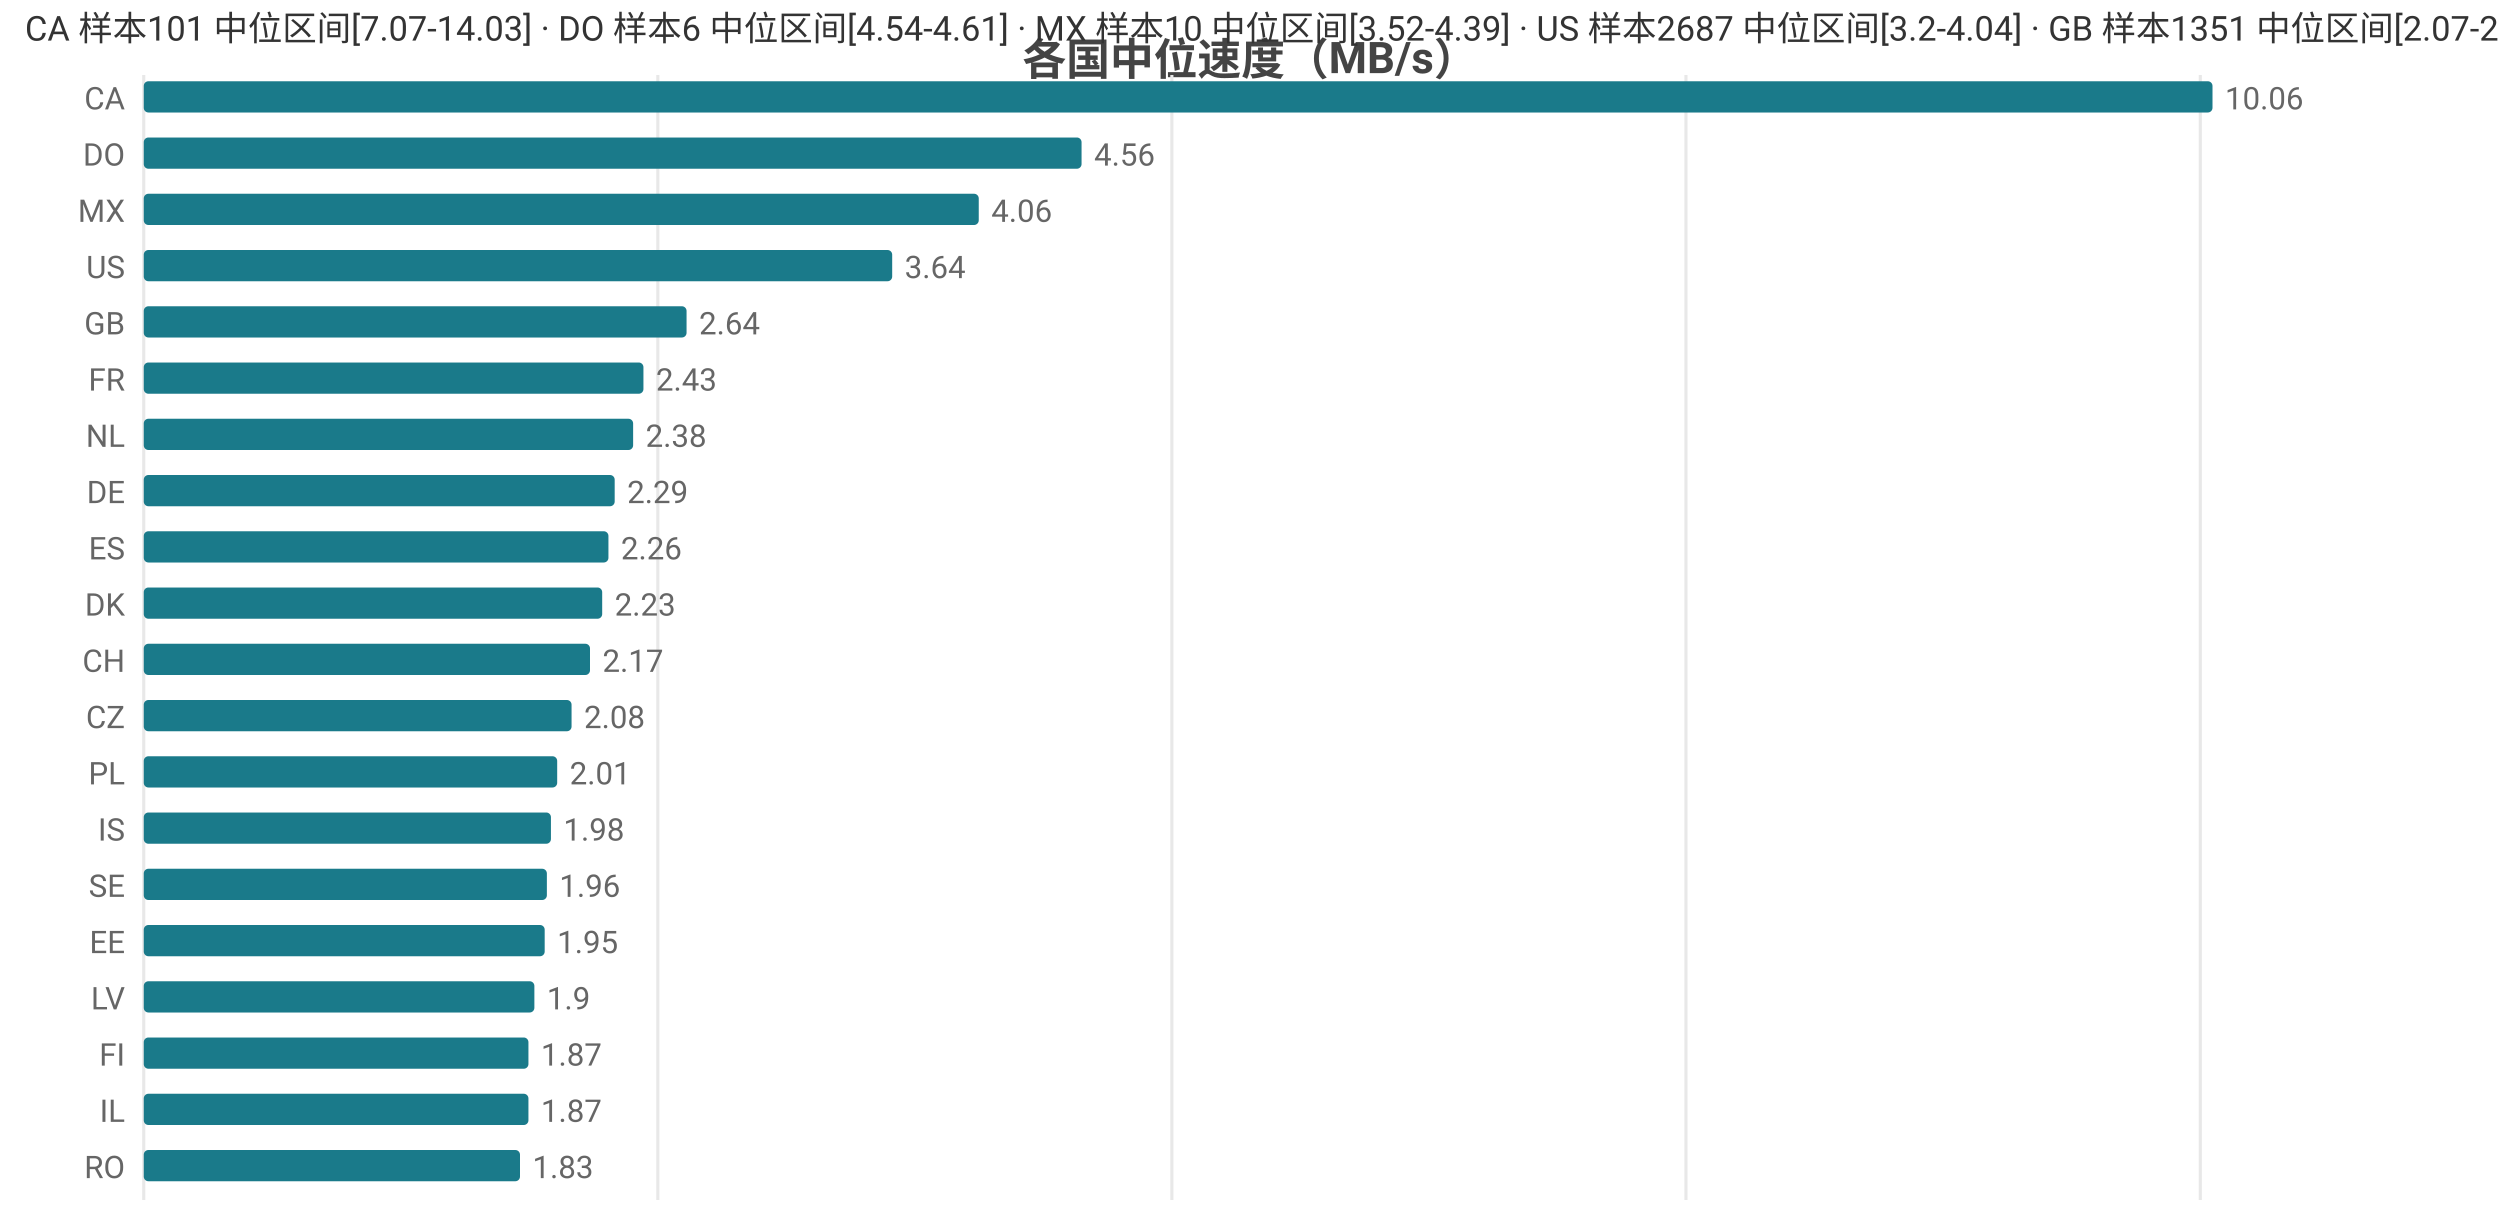
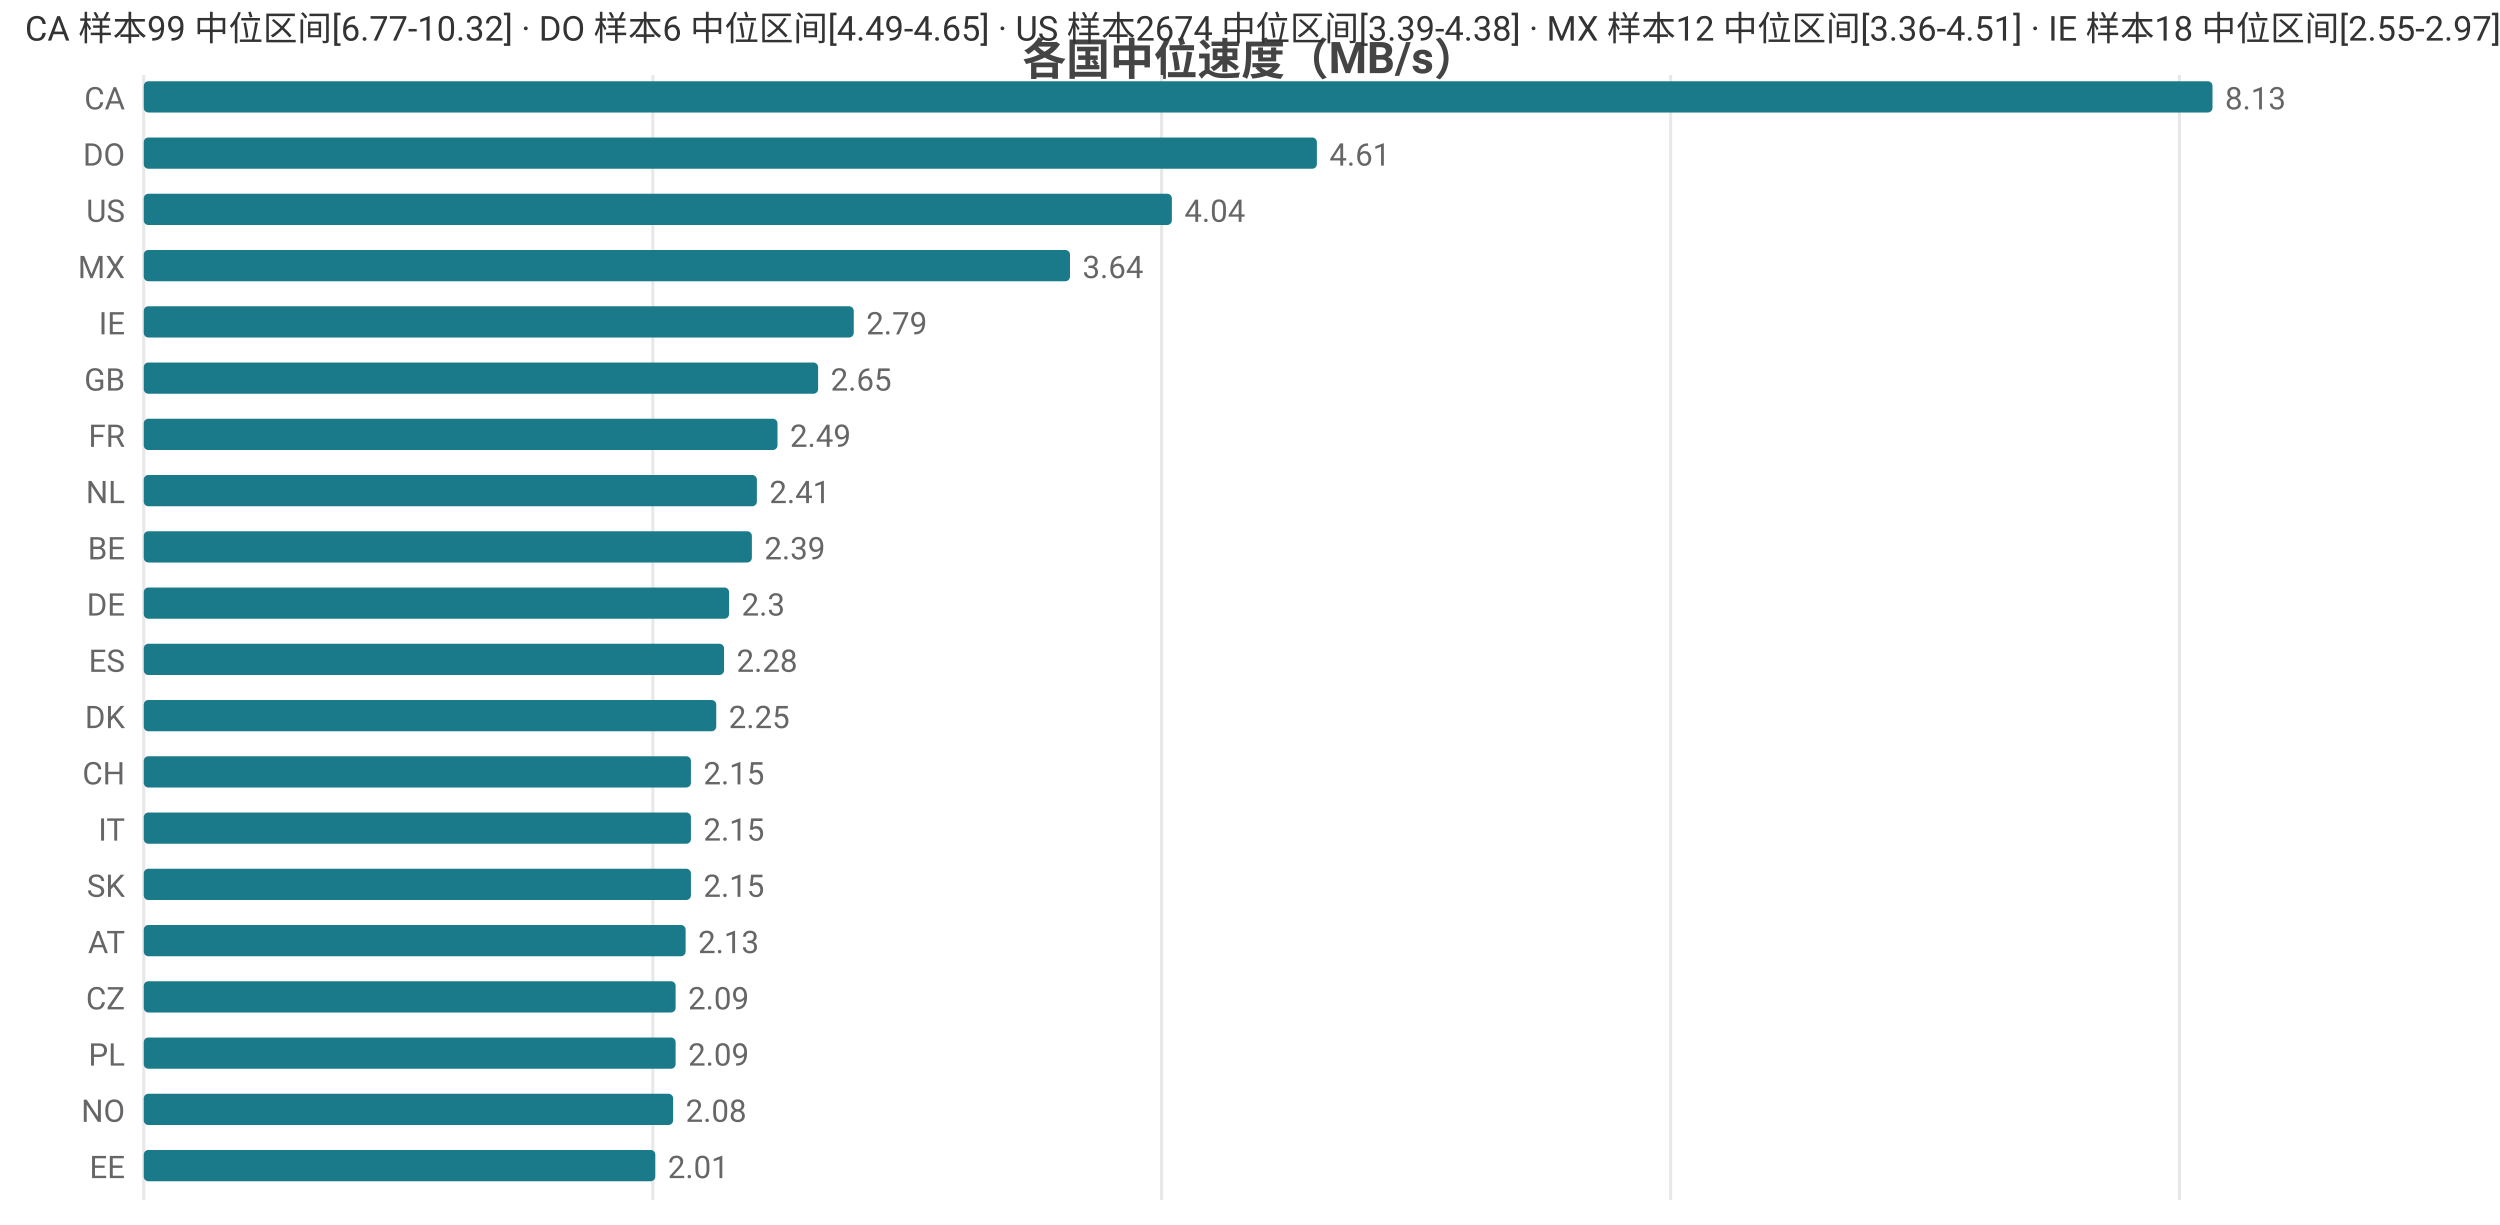
<svg xmlns="http://www.w3.org/2000/svg" width="800" height="392" viewBox="0 0 800 392">
  <rect width="800" height="392" fill="#ffffff" />
  <style>text{font-family:system-ui,-apple-system,'Segoe UI',Roboto,'PingFang SC','Microsoft YaHei','Noto Sans CJK SC',sans-serif}.g{stroke:#e8e8e8;stroke-width:1}.a{stroke:#999;stroke-width:1}.t{font-size:10px;fill:#666}.m{font-size:10px;text-anchor:middle;fill:#666}.e{font-size:10px;text-anchor:end;fill:#666}.l{font-size:11px;fill:#333}.tt{font-size:14px;font-weight:600;text-anchor:middle;fill:#444}.em{font-size:13px;text-anchor:middle;fill:#999}</style>
  <text class="tt" x="400.0" y="24">各国中位速度（MB/s）</text>
  <line class="g" x1="46" y1="24" x2="46" y2="384" />
-   <line class="g" x1="210.5" y1="24" x2="210.5" y2="384" />
-   <line class="g" x1="375.0" y1="24" x2="375.0" y2="384" />
-   <line class="g" x1="539.5" y1="24" x2="539.5" y2="384" />
-   <line class="g" x1="704.1" y1="24" x2="704.1" y2="384" />
+   <line class="g" x1="208.9" y1="24" x2="208.9" y2="384" />
+   <line class="g" x1="371.7" y1="24" x2="371.7" y2="384" />
+   <line class="g" x1="534.6" y1="24" x2="534.6" y2="384" />
+   <line class="g" x1="697.4" y1="24" x2="697.4" y2="384" />
  <text class="e" x="40" y="35">CA</text>
  <rect x="46" y="26" width="662" height="10" fill="#1a7a8a" rx="1.5" />
-   <text class="t" x="712" y="35">10.06</text>
+   <text class="t" x="712" y="35">8.13</text>
  <text class="e" x="40" y="53">DO</text>
-   <rect x="46" y="44" width="300.1" height="10" fill="#1a7a8a" rx="1.5" />
-   <text class="t" x="350.1" y="53">4.56</text>
-   <text class="e" x="40" y="71">MX</text>
-   <rect x="46" y="62" width="267.2" height="10" fill="#1a7a8a" rx="1.5" />
-   <text class="t" x="317.2" y="71">4.06</text>
-   <text class="e" x="40" y="89">US</text>
-   <rect x="46" y="80" width="239.5" height="10" fill="#1a7a8a" rx="1.5" />
-   <text class="t" x="289.5" y="89">3.64</text>
-   <text class="e" x="40" y="107">GB</text>
-   <rect x="46" y="98" width="173.7" height="10" fill="#1a7a8a" rx="1.5" />
-   <text class="t" x="223.7" y="107">2.64</text>
-   <text class="e" x="40" y="125">FR</text>
-   <rect x="46" y="116" width="159.9" height="10" fill="#1a7a8a" rx="1.5" />
-   <text class="t" x="209.9" y="125">2.43</text>
-   <text class="e" x="40" y="143">NL</text>
-   <rect x="46" y="134" width="156.6" height="10" fill="#1a7a8a" rx="1.5" />
-   <text class="t" x="206.6" y="143">2.38</text>
-   <text class="e" x="40" y="161">DE</text>
-   <rect x="46" y="152" width="150.7" height="10" fill="#1a7a8a" rx="1.5" />
-   <text class="t" x="200.7" y="161">2.29</text>
-   <text class="e" x="40" y="179">ES</text>
-   <rect x="46" y="170" width="148.7" height="10" fill="#1a7a8a" rx="1.5" />
-   <text class="t" x="198.7" y="179">2.26</text>
-   <text class="e" x="40" y="197">DK</text>
-   <rect x="46" y="188" width="146.7" height="10" fill="#1a7a8a" rx="1.5" />
-   <text class="t" x="196.7" y="197">2.23</text>
-   <text class="e" x="40" y="215">CH</text>
-   <rect x="46" y="206" width="142.8" height="10" fill="#1a7a8a" rx="1.5" />
-   <text class="t" x="192.8" y="215">2.17</text>
-   <text class="e" x="40" y="233">CZ</text>
-   <rect x="46" y="224" width="136.9" height="10" fill="#1a7a8a" rx="1.5" />
-   <text class="t" x="186.9" y="233">2.08</text>
-   <text class="e" x="40" y="251">PL</text>
-   <rect x="46" y="242" width="132.3" height="10" fill="#1a7a8a" rx="1.5" />
-   <text class="t" x="182.3" y="251">2.01</text>
-   <text class="e" x="40" y="269">IS</text>
-   <rect x="46" y="260" width="130.3" height="10" fill="#1a7a8a" rx="1.5" />
-   <text class="t" x="180.3" y="269">1.98</text>
-   <text class="e" x="40" y="287">SE</text>
-   <rect x="46" y="278" width="129.0" height="10" fill="#1a7a8a" rx="1.5" />
-   <text class="t" x="179.0" y="287">1.96</text>
-   <text class="e" x="40" y="305">EE</text>
-   <rect x="46" y="296" width="128.3" height="10" fill="#1a7a8a" rx="1.5" />
-   <text class="t" x="178.3" y="305">1.95</text>
-   <text class="e" x="40" y="323">LV</text>
-   <rect x="46" y="314" width="125.0" height="10" fill="#1a7a8a" rx="1.5" />
-   <text class="t" x="175.0" y="323">1.9</text>
-   <text class="e" x="40" y="341">FI</text>
-   <rect x="46" y="332" width="123.1" height="10" fill="#1a7a8a" rx="1.5" />
-   <text class="t" x="173.1" y="341">1.87</text>
-   <text class="e" x="40" y="359">IL</text>
-   <rect x="46" y="350" width="123.1" height="10" fill="#1a7a8a" rx="1.5" />
-   <text class="t" x="173.1" y="359">1.87</text>
-   <text class="e" x="40" y="377">RO</text>
-   <rect x="46" y="368" width="120.4" height="10" fill="#1a7a8a" rx="1.5" />
-   <text class="t" x="170.4" y="377">1.83</text>
-   <text class="l" x="8" y="13">CA 样本101 中位区间[7.07-14.03] · DO 样本6 中位区间[4.54-4.61] · MX 样本10 中位区间[3.52-4.39] · US 样本2687 中位区间[3.2-4.04] · GB 样本1351 中位区间[2.07-2.72]</text>
+   <rect x="46" y="44" width="375.4" height="10" fill="#1a7a8a" rx="1.5" />
+   <text class="t" x="425.4" y="53">4.61</text>
+   <text class="e" x="40" y="71">US</text>
+   <rect x="46" y="62" width="329.0" height="10" fill="#1a7a8a" rx="1.5" />
+   <text class="t" x="379.0" y="71">4.04</text>
+   <text class="e" x="40" y="89">MX</text>
+   <rect x="46" y="80" width="296.4" height="10" fill="#1a7a8a" rx="1.5" />
+   <text class="t" x="346.4" y="89">3.64</text>
+   <text class="e" x="40" y="107">IE</text>
+   <rect x="46" y="98" width="227.2" height="10" fill="#1a7a8a" rx="1.5" />
+   <text class="t" x="277.2" y="107">2.79</text>
+   <text class="e" x="40" y="125">GB</text>
+   <rect x="46" y="116" width="215.8" height="10" fill="#1a7a8a" rx="1.5" />
+   <text class="t" x="265.8" y="125">2.65</text>
+   <text class="e" x="40" y="143">FR</text>
+   <rect x="46" y="134" width="202.8" height="10" fill="#1a7a8a" rx="1.5" />
+   <text class="t" x="252.8" y="143">2.49</text>
+   <text class="e" x="40" y="161">NL</text>
+   <rect x="46" y="152" width="196.2" height="10" fill="#1a7a8a" rx="1.5" />
+   <text class="t" x="246.2" y="161">2.41</text>
+   <text class="e" x="40" y="179">BE</text>
+   <rect x="46" y="170" width="194.6" height="10" fill="#1a7a8a" rx="1.5" />
+   <text class="t" x="244.6" y="179">2.39</text>
+   <text class="e" x="40" y="197">DE</text>
+   <rect x="46" y="188" width="187.3" height="10" fill="#1a7a8a" rx="1.5" />
+   <text class="t" x="237.3" y="197">2.3</text>
+   <text class="e" x="40" y="215">ES</text>
+   <rect x="46" y="206" width="185.7" height="10" fill="#1a7a8a" rx="1.5" />
+   <text class="t" x="235.7" y="215">2.28</text>
+   <text class="e" x="40" y="233">DK</text>
+   <rect x="46" y="224" width="183.2" height="10" fill="#1a7a8a" rx="1.5" />
+   <text class="t" x="233.2" y="233">2.25</text>
+   <text class="e" x="40" y="251">CH</text>
+   <rect x="46" y="242" width="175.1" height="10" fill="#1a7a8a" rx="1.5" />
+   <text class="t" x="225.1" y="251">2.15</text>
+   <text class="e" x="40" y="269">IT</text>
+   <rect x="46" y="260" width="175.1" height="10" fill="#1a7a8a" rx="1.5" />
+   <text class="t" x="225.1" y="269">2.15</text>
+   <text class="e" x="40" y="287">SK</text>
+   <rect x="46" y="278" width="175.1" height="10" fill="#1a7a8a" rx="1.5" />
+   <text class="t" x="225.1" y="287">2.15</text>
+   <text class="e" x="40" y="305">AT</text>
+   <rect x="46" y="296" width="173.4" height="10" fill="#1a7a8a" rx="1.5" />
+   <text class="t" x="223.4" y="305">2.13</text>
+   <text class="e" x="40" y="323">CZ</text>
+   <rect x="46" y="314" width="170.2" height="10" fill="#1a7a8a" rx="1.5" />
+   <text class="t" x="220.2" y="323">2.09</text>
+   <text class="e" x="40" y="341">PL</text>
+   <rect x="46" y="332" width="170.2" height="10" fill="#1a7a8a" rx="1.5" />
+   <text class="t" x="220.2" y="341">2.09</text>
+   <text class="e" x="40" y="359">NO</text>
+   <rect x="46" y="350" width="169.4" height="10" fill="#1a7a8a" rx="1.5" />
+   <text class="t" x="219.4" y="359">2.08</text>
+   <text class="e" x="40" y="377">EE</text>
+   <rect x="46" y="368" width="163.7" height="10" fill="#1a7a8a" rx="1.5" />
+   <text class="t" x="213.7" y="377">2.01</text>
+   <text class="l" x="8" y="13">CA 样本99 中位区间[6.77-10.32] · DO 样本6 中位区间[4.49-4.65] · US 样本2674 中位区间[3.39-4.38] · MX 样本12 中位区间[3.36-4.51] · IE 样本18 中位区间[2.55-2.97]</text>
</svg>
